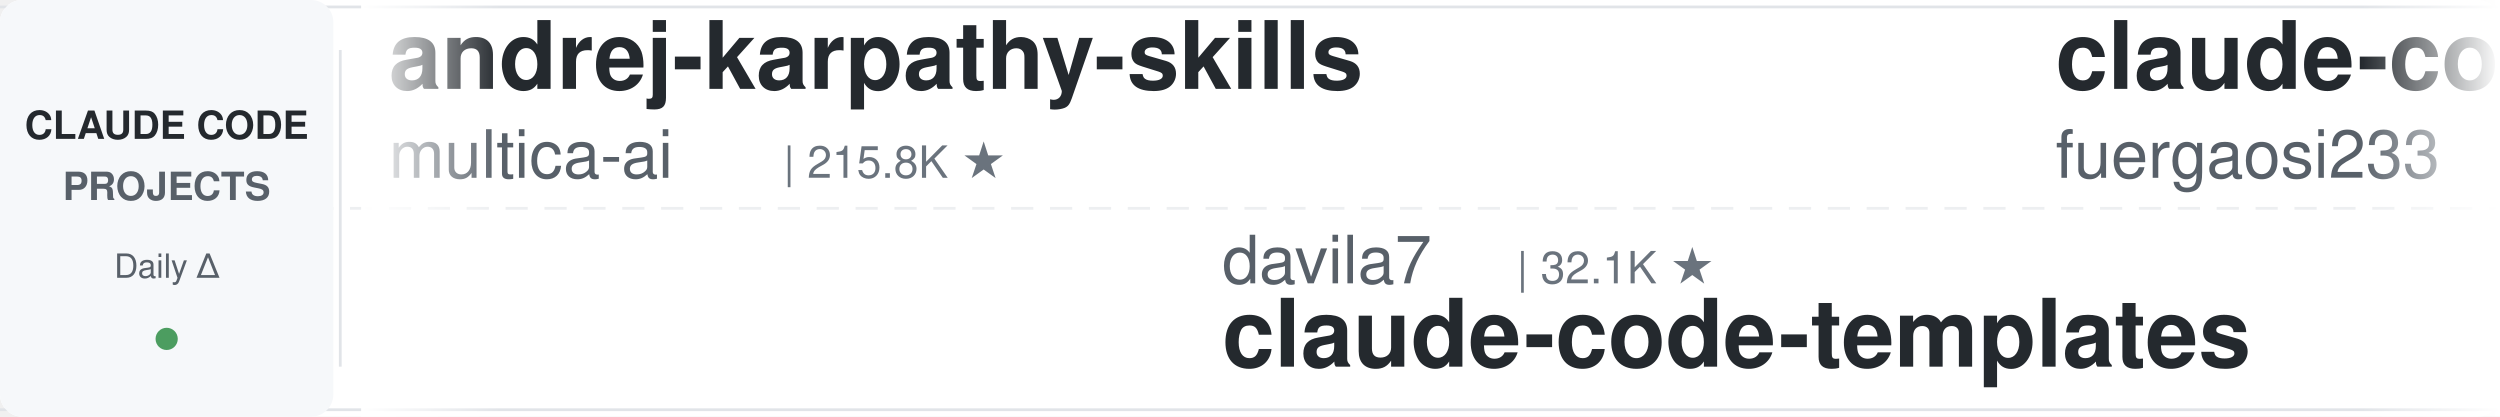
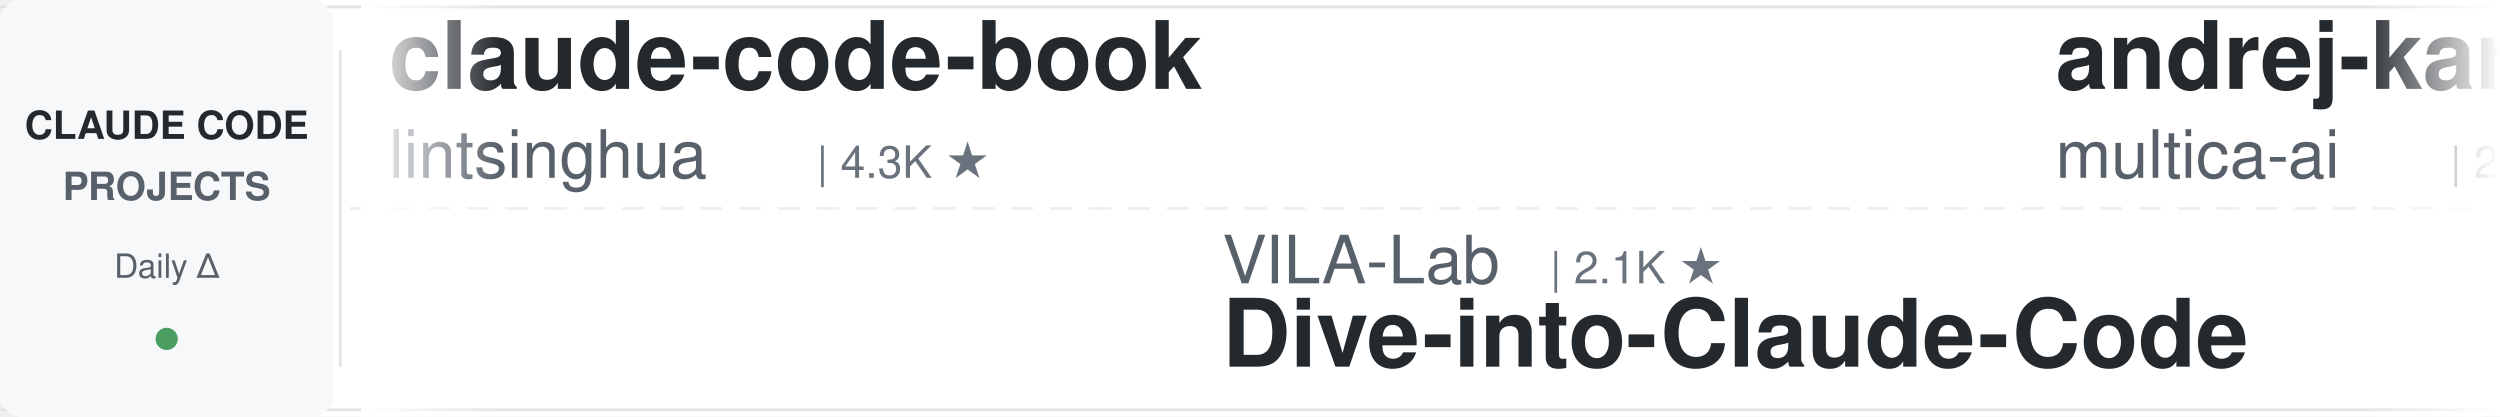
<svg xmlns="http://www.w3.org/2000/svg" width="900" height="150">
  <defs>
    <linearGradient id="leftFade" x1="0%" y1="0%" x2="100%" y2="0%">
      <stop offset="0%" style="stop-color:#ffffff;stop-opacity:1" />
      <stop offset="100%" style="stop-color:#ffffff;stop-opacity:0" />
    </linearGradient>
    <linearGradient id="rightFade" x1="0%" y1="0%" x2="100%" y2="0%">
      <stop offset="0%" style="stop-color:#ffffff;stop-opacity:0" />
      <stop offset="100%" style="stop-color:#ffffff;stop-opacity:1" />
    </linearGradient>
  </defs>
  <rect width="900" height="150" fill="#ffffff" rx="8" />
  <rect x="0" y="2" width="900" height="1" fill="#e1e4e8" />
  <rect x="0" y="147" width="900" height="1" fill="#e1e4e8" />
  <line x1="0" y1="75" x2="900" y2="75" stroke="#e1e4e8" stroke-width="1" stroke-dasharray="8 6" opacity="0.6" />
  <rect x="0" y="0" width="120" height="150" fill="#f6f8fa" rx="8" />
  <text x="60" y="50" font-family="-apple-system, BlinkMacSystemFont, 'Segoe UI', Helvetica, Arial, sans-serif" font-size="14" font-weight="600" fill="#24292e" text-anchor="middle">CLAUDE CODE</text>
  <text x="60" y="72" font-family="-apple-system, BlinkMacSystemFont, 'Segoe UI', Helvetica, Arial, sans-serif" font-size="14" font-weight="600" fill="#586069" text-anchor="middle">PROJECTS</text>
  <text x="60" y="100" font-family="-apple-system, BlinkMacSystemFont, 'Segoe UI', Helvetica, Arial, sans-serif" font-size="12" font-weight="500" fill="#586069" text-anchor="middle">Daily Δ</text>
  <circle cx="60" cy="122" r="4" fill="#22863a" opacity="0.8" />
  <rect x="122" y="18" width="1" height="114" fill="#e1e4e8" />
  <clipPath id="tickerClip">
    <rect x="130" y="0" width="770" height="150" />
  </clipPath>
  <g clip-path="url(#tickerClip)">
    <g id="tickerItems">
      <animateTransform attributeName="transform" attributeType="XML" type="translate" from="0 0" to="-3000 0" dur="54s" repeatCount="indefinite" />
      <g transform="translate(0, 0)">
+         <text x="140" y="32" font-family="-apple-system, BlinkMacSystemFont, 'Segoe UI', Helvetica, Arial, sans-serif" font-size="34" font-weight="600" fill="#24292e">claude-code-book</text>
+         <text x="140" y="64" font-family="-apple-system, BlinkMacSystemFont, 'Segoe UI', Helvetica, Arial, sans-serif" font-size="24" font-weight="400" fill="#586069">lintsinghua</text>
+         <text x="294" y="64" font-family="-apple-system, BlinkMacSystemFont, 'Segoe UI', Helvetica, Arial, sans-serif" font-size="16" font-weight="500" fill="#6a737d">| 4.3K ★</text>
+       </g>
+       <g transform="translate(300, 0)">
+         <text x="140" y="102" font-family="-apple-system, BlinkMacSystemFont, 'Segoe UI', Helvetica, Arial, sans-serif" font-size="24" font-weight="400" fill="#586069">VILA-Lab</text>
+         <text x="258" y="102" font-family="-apple-system, BlinkMacSystemFont, 'Segoe UI', Helvetica, Arial, sans-serif" font-size="16" font-weight="500" fill="#6a737d">| 2.1K ★</text>
+         <text x="140" y="132" font-family="-apple-system, BlinkMacSystemFont, 'Segoe UI', Helvetica, Arial, sans-serif" font-size="34" font-weight="600" fill="#24292e">Dive-into-Claude-Code</text>
+       </g>
+       <g transform="translate(600, 0)">
        <text x="140" y="32" font-family="-apple-system, BlinkMacSystemFont, 'Segoe UI', Helvetica, Arial, sans-serif" font-size="34" font-weight="600" fill="#24292e">andrej-karpathy-skills</text>
        <text x="140" y="64" font-family="-apple-system, BlinkMacSystemFont, 'Segoe UI', Helvetica, Arial, sans-serif" font-size="24" font-weight="400" fill="#586069">multica-ai</text>
        <text x="282" y="64" font-family="-apple-system, BlinkMacSystemFont, 'Segoe UI', Helvetica, Arial, sans-serif" font-size="16" font-weight="500" fill="#6a737d">| 215.8K ★</text>
      </g>
-       <g transform="translate(300, 0)">
-         <text x="140" y="102" font-family="-apple-system, BlinkMacSystemFont, 'Segoe UI', Helvetica, Arial, sans-serif" font-size="24" font-weight="400" fill="#586069">davila7</text>
-         <text x="246" y="102" font-family="-apple-system, BlinkMacSystemFont, 'Segoe UI', Helvetica, Arial, sans-serif" font-size="16" font-weight="500" fill="#6a737d">| 32.1K ★</text>
-         <text x="140" y="132" font-family="-apple-system, BlinkMacSystemFont, 'Segoe UI', Helvetica, Arial, sans-serif" font-size="34" font-weight="600" fill="#24292e">claude-code-templates</text>
-       </g>
-       <g transform="translate(600, 0)">
-         <text x="140" y="32" font-family="-apple-system, BlinkMacSystemFont, 'Segoe UI', Helvetica, Arial, sans-serif" font-size="34" font-weight="600" fill="#24292e">claude-code-proxy</text>
-         <text x="140" y="64" font-family="-apple-system, BlinkMacSystemFont, 'Segoe UI', Helvetica, Arial, sans-serif" font-size="24" font-weight="400" fill="#586069">fuergaosi233</text>
-         <text x="306" y="64" font-family="-apple-system, BlinkMacSystemFont, 'Segoe UI', Helvetica, Arial, sans-serif" font-size="16" font-weight="500" fill="#6a737d">| 2.8K ★</text>
-       </g>
      <g transform="translate(900, 0)">
-         <text x="140" y="102" font-family="-apple-system, BlinkMacSystemFont, 'Segoe UI', Helvetica, Arial, sans-serif" font-size="24" font-weight="400" fill="#586069">ykdojo</text>
-         <text x="234" y="102" font-family="-apple-system, BlinkMacSystemFont, 'Segoe UI', Helvetica, Arial, sans-serif" font-size="16" font-weight="500" fill="#6a737d">| 10.2K ★</text>
-         <text x="140" y="132" font-family="-apple-system, BlinkMacSystemFont, 'Segoe UI', Helvetica, Arial, sans-serif" font-size="34" font-weight="600" fill="#24292e">claude-code-tips</text>
+         <text x="140" y="102" font-family="-apple-system, BlinkMacSystemFont, 'Segoe UI', Helvetica, Arial, sans-serif" font-size="24" font-weight="400" fill="#586069">asgeirtj</text>
+         <text x="258" y="102" font-family="-apple-system, BlinkMacSystemFont, 'Segoe UI', Helvetica, Arial, sans-serif" font-size="16" font-weight="500" fill="#6a737d">| 68.6K ★</text>
+         <text x="140" y="132" font-family="-apple-system, BlinkMacSystemFont, 'Segoe UI', Helvetica, Arial, sans-serif" font-size="34" font-weight="600" fill="#24292e">system_prompts_leaks</text>
      </g>
      <g transform="translate(1200, 0)">
-         <text x="140" y="32" font-family="-apple-system, BlinkMacSystemFont, 'Segoe UI', Helvetica, Arial, sans-serif" font-size="34" font-weight="600" fill="#24292e">system_prompts_leaks</text>
-         <text x="140" y="64" font-family="-apple-system, BlinkMacSystemFont, 'Segoe UI', Helvetica, Arial, sans-serif" font-size="24" font-weight="400" fill="#586069">asgeirtj</text>
-         <text x="258" y="64" font-family="-apple-system, BlinkMacSystemFont, 'Segoe UI', Helvetica, Arial, sans-serif" font-size="16" font-weight="500" fill="#6a737d">| 68.6K ★</text>
+         <text x="140" y="32" font-family="-apple-system, BlinkMacSystemFont, 'Segoe UI', Helvetica, Arial, sans-serif" font-size="34" font-weight="600" fill="#24292e">claude-code-tudou</text>
+         <text x="140" y="64" font-family="-apple-system, BlinkMacSystemFont, 'Segoe UI', Helvetica, Arial, sans-serif" font-size="24" font-weight="400" fill="#586069">AICoderTudou</text>
+         <text x="306" y="64" font-family="-apple-system, BlinkMacSystemFont, 'Segoe UI', Helvetica, Arial, sans-serif" font-size="16" font-weight="500" fill="#6a737d">| 494 ★</text>
      </g>
      <g transform="translate(1500, 0)">
-         <text x="140" y="102" font-family="-apple-system, BlinkMacSystemFont, 'Segoe UI', Helvetica, Arial, sans-serif" font-size="24" font-weight="400" fill="#586069">musistudio</text>
-         <text x="282" y="102" font-family="-apple-system, BlinkMacSystemFont, 'Segoe UI', Helvetica, Arial, sans-serif" font-size="16" font-weight="500" fill="#6a737d">| 37.5K ★</text>
-         <text x="140" y="132" font-family="-apple-system, BlinkMacSystemFont, 'Segoe UI', Helvetica, Arial, sans-serif" font-size="34" font-weight="600" fill="#24292e">claude-code-router</text>
+         <text x="140" y="102" font-family="-apple-system, BlinkMacSystemFont, 'Segoe UI', Helvetica, Arial, sans-serif" font-size="24" font-weight="400" fill="#586069">Windy3f3f3f3f</text>
+         <text x="318" y="102" font-family="-apple-system, BlinkMacSystemFont, 'Segoe UI', Helvetica, Arial, sans-serif" font-size="16" font-weight="500" fill="#6a737d">| 2.7K ★</text>
+         <text x="140" y="132" font-family="-apple-system, BlinkMacSystemFont, 'Segoe UI', Helvetica, Arial, sans-serif" font-size="34" font-weight="600" fill="#24292e">claude-code-from-scratch</text>
      </g>
      <g transform="translate(1800, 0)">
-         <text x="140" y="32" font-family="-apple-system, BlinkMacSystemFont, 'Segoe UI', Helvetica, Arial, sans-serif" font-size="34" font-weight="600" fill="#24292e">ralph-claude-code</text>
-         <text x="140" y="64" font-family="-apple-system, BlinkMacSystemFont, 'Segoe UI', Helvetica, Arial, sans-serif" font-size="24" font-weight="400" fill="#586069">frankbria</text>
-         <text x="270" y="64" font-family="-apple-system, BlinkMacSystemFont, 'Segoe UI', Helvetica, Arial, sans-serif" font-size="16" font-weight="500" fill="#6a737d">| 9.6K ★</text>
+         <text x="140" y="32" font-family="-apple-system, BlinkMacSystemFont, 'Segoe UI', Helvetica, Arial, sans-serif" font-size="34" font-weight="600" fill="#24292e">Claude-Code-Game-Studios</text>
+         <text x="140" y="64" font-family="-apple-system, BlinkMacSystemFont, 'Segoe UI', Helvetica, Arial, sans-serif" font-size="24" font-weight="400" fill="#586069">Donchitos</text>
+         <text x="270" y="64" font-family="-apple-system, BlinkMacSystemFont, 'Segoe UI', Helvetica, Arial, sans-serif" font-size="16" font-weight="500" fill="#6a737d">| 25.5K ★</text>
      </g>
      <g transform="translate(2100, 0)">
-         <text x="140" y="102" font-family="-apple-system, BlinkMacSystemFont, 'Segoe UI', Helvetica, Arial, sans-serif" font-size="24" font-weight="400" fill="#586069">anthropics</text>
-         <text x="282" y="102" font-family="-apple-system, BlinkMacSystemFont, 'Segoe UI', Helvetica, Arial, sans-serif" font-size="16" font-weight="500" fill="#6a737d">| 9.2K ★</text>
-         <text x="140" y="132" font-family="-apple-system, BlinkMacSystemFont, 'Segoe UI', Helvetica, Arial, sans-serif" font-size="34" font-weight="600" fill="#24292e">claude-code-action</text>
+         <text x="140" y="102" font-family="-apple-system, BlinkMacSystemFont, 'Segoe UI', Helvetica, Arial, sans-serif" font-size="24" font-weight="400" fill="#586069">AprilNEA</text>
+         <text x="258" y="102" font-family="-apple-system, BlinkMacSystemFont, 'Segoe UI', Helvetica, Arial, sans-serif" font-size="16" font-weight="500" fill="#6a737d">| 392 ★</text>
+         <text x="140" y="132" font-family="-apple-system, BlinkMacSystemFont, 'Segoe UI', Helvetica, Arial, sans-serif" font-size="34" font-weight="600" fill="#24292e">claude-code-source</text>
      </g>
      <g transform="translate(2400, 0)">
-         <text x="140" y="32" font-family="-apple-system, BlinkMacSystemFont, 'Segoe UI', Helvetica, Arial, sans-serif" font-size="34" font-weight="600" fill="#24292e">awesome-claude-code-plug...</text>
-         <text x="140" y="64" font-family="-apple-system, BlinkMacSystemFont, 'Segoe UI', Helvetica, Arial, sans-serif" font-size="24" font-weight="400" fill="#586069">ccplugins</text>
-         <text x="270" y="64" font-family="-apple-system, BlinkMacSystemFont, 'Segoe UI', Helvetica, Arial, sans-serif" font-size="16" font-weight="500" fill="#6a737d">| 955 ★</text>
+         <text x="140" y="32" font-family="-apple-system, BlinkMacSystemFont, 'Segoe UI', Helvetica, Arial, sans-serif" font-size="34" font-weight="600" fill="#24292e">ClaudeCode-Portable</text>
+         <text x="140" y="64" font-family="-apple-system, BlinkMacSystemFont, 'Segoe UI', Helvetica, Arial, sans-serif" font-size="24" font-weight="400" fill="#586069">techjarves</text>
+         <text x="282" y="64" font-family="-apple-system, BlinkMacSystemFont, 'Segoe UI', Helvetica, Arial, sans-serif" font-size="16" font-weight="500" fill="#6a737d">| 1.5K ★</text>
      </g>
      <g transform="translate(2700, 0)">
-         <text x="140" y="102" font-family="-apple-system, BlinkMacSystemFont, 'Segoe UI', Helvetica, Arial, sans-serif" font-size="24" font-weight="400" fill="#586069">andrew-kramer-inno</text>
-         <text x="378" y="102" font-family="-apple-system, BlinkMacSystemFont, 'Segoe UI', Helvetica, Arial, sans-serif" font-size="16" font-weight="500" fill="#6a737d">| 595 ★</text>
-         <text x="140" y="132" font-family="-apple-system, BlinkMacSystemFont, 'Segoe UI', Helvetica, Arial, sans-serif" font-size="34" font-weight="600" fill="#24292e">claude-code-source-build</text>
+         <text x="140" y="102" font-family="-apple-system, BlinkMacSystemFont, 'Segoe UI', Helvetica, Arial, sans-serif" font-size="24" font-weight="400" fill="#586069">1rgs</text>
+         <text x="210" y="102" font-family="-apple-system, BlinkMacSystemFont, 'Segoe UI', Helvetica, Arial, sans-serif" font-size="16" font-weight="500" fill="#6a737d">| 3.8K ★</text>
+         <text x="140" y="132" font-family="-apple-system, BlinkMacSystemFont, 'Segoe UI', Helvetica, Arial, sans-serif" font-size="34" font-weight="600" fill="#24292e">claude-code-proxy</text>
      </g>
      <g transform="translate(3000, 0)">
+         <text x="140" y="32" font-family="-apple-system, BlinkMacSystemFont, 'Segoe UI', Helvetica, Arial, sans-serif" font-size="34" font-weight="600" fill="#24292e">claude-code-book</text>
+         <text x="140" y="64" font-family="-apple-system, BlinkMacSystemFont, 'Segoe UI', Helvetica, Arial, sans-serif" font-size="24" font-weight="400" fill="#586069">lintsinghua</text>
+         <text x="294" y="64" font-family="-apple-system, BlinkMacSystemFont, 'Segoe UI', Helvetica, Arial, sans-serif" font-size="16" font-weight="500" fill="#6a737d">| 4.3K ★</text>
+       </g>
+       <g transform="translate(3300, 0)">
+         <text x="140" y="102" font-family="-apple-system, BlinkMacSystemFont, 'Segoe UI', Helvetica, Arial, sans-serif" font-size="24" font-weight="400" fill="#586069">VILA-Lab</text>
+         <text x="258" y="102" font-family="-apple-system, BlinkMacSystemFont, 'Segoe UI', Helvetica, Arial, sans-serif" font-size="16" font-weight="500" fill="#6a737d">| 2.1K ★</text>
+         <text x="140" y="132" font-family="-apple-system, BlinkMacSystemFont, 'Segoe UI', Helvetica, Arial, sans-serif" font-size="34" font-weight="600" fill="#24292e">Dive-into-Claude-Code</text>
+       </g>
+       <g transform="translate(3600, 0)">
        <text x="140" y="32" font-family="-apple-system, BlinkMacSystemFont, 'Segoe UI', Helvetica, Arial, sans-serif" font-size="34" font-weight="600" fill="#24292e">andrej-karpathy-skills</text>
        <text x="140" y="64" font-family="-apple-system, BlinkMacSystemFont, 'Segoe UI', Helvetica, Arial, sans-serif" font-size="24" font-weight="400" fill="#586069">multica-ai</text>
        <text x="282" y="64" font-family="-apple-system, BlinkMacSystemFont, 'Segoe UI', Helvetica, Arial, sans-serif" font-size="16" font-weight="500" fill="#6a737d">| 215.8K ★</text>
      </g>
-       <g transform="translate(3300, 0)">
-         <text x="140" y="102" font-family="-apple-system, BlinkMacSystemFont, 'Segoe UI', Helvetica, Arial, sans-serif" font-size="24" font-weight="400" fill="#586069">davila7</text>
-         <text x="246" y="102" font-family="-apple-system, BlinkMacSystemFont, 'Segoe UI', Helvetica, Arial, sans-serif" font-size="16" font-weight="500" fill="#6a737d">| 32.1K ★</text>
-         <text x="140" y="132" font-family="-apple-system, BlinkMacSystemFont, 'Segoe UI', Helvetica, Arial, sans-serif" font-size="34" font-weight="600" fill="#24292e">claude-code-templates</text>
-       </g>
-       <g transform="translate(3600, 0)">
-         <text x="140" y="32" font-family="-apple-system, BlinkMacSystemFont, 'Segoe UI', Helvetica, Arial, sans-serif" font-size="34" font-weight="600" fill="#24292e">claude-code-proxy</text>
-         <text x="140" y="64" font-family="-apple-system, BlinkMacSystemFont, 'Segoe UI', Helvetica, Arial, sans-serif" font-size="24" font-weight="400" fill="#586069">fuergaosi233</text>
-         <text x="306" y="64" font-family="-apple-system, BlinkMacSystemFont, 'Segoe UI', Helvetica, Arial, sans-serif" font-size="16" font-weight="500" fill="#6a737d">| 2.8K ★</text>
-       </g>
      <g transform="translate(3900, 0)">
-         <text x="140" y="102" font-family="-apple-system, BlinkMacSystemFont, 'Segoe UI', Helvetica, Arial, sans-serif" font-size="24" font-weight="400" fill="#586069">ykdojo</text>
-         <text x="234" y="102" font-family="-apple-system, BlinkMacSystemFont, 'Segoe UI', Helvetica, Arial, sans-serif" font-size="16" font-weight="500" fill="#6a737d">| 10.2K ★</text>
-         <text x="140" y="132" font-family="-apple-system, BlinkMacSystemFont, 'Segoe UI', Helvetica, Arial, sans-serif" font-size="34" font-weight="600" fill="#24292e">claude-code-tips</text>
+         <text x="140" y="102" font-family="-apple-system, BlinkMacSystemFont, 'Segoe UI', Helvetica, Arial, sans-serif" font-size="24" font-weight="400" fill="#586069">asgeirtj</text>
+         <text x="258" y="102" font-family="-apple-system, BlinkMacSystemFont, 'Segoe UI', Helvetica, Arial, sans-serif" font-size="16" font-weight="500" fill="#6a737d">| 68.6K ★</text>
+         <text x="140" y="132" font-family="-apple-system, BlinkMacSystemFont, 'Segoe UI', Helvetica, Arial, sans-serif" font-size="34" font-weight="600" fill="#24292e">system_prompts_leaks</text>
      </g>
    </g>
  </g>
  <rect x="130" y="0" width="50" height="150" fill="url(#leftFade)" />
  <rect x="850" y="0" width="50" height="150" fill="url(#rightFade)" />
</svg>
